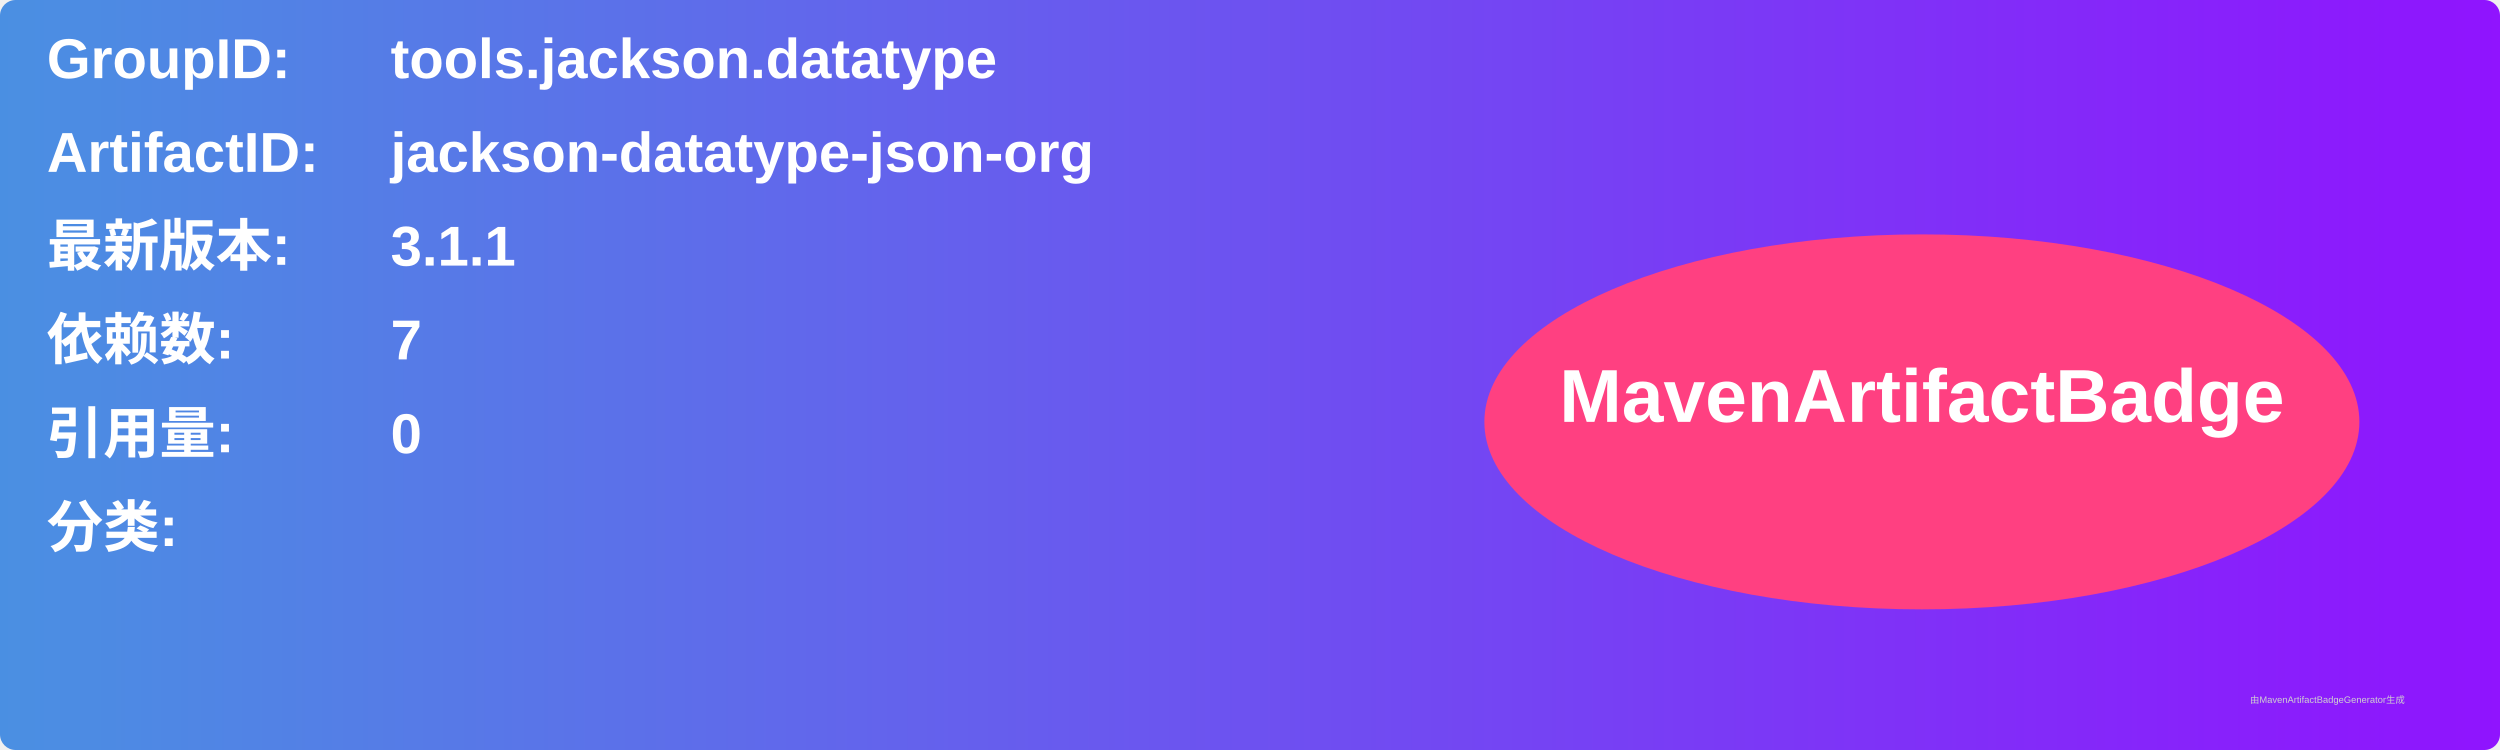
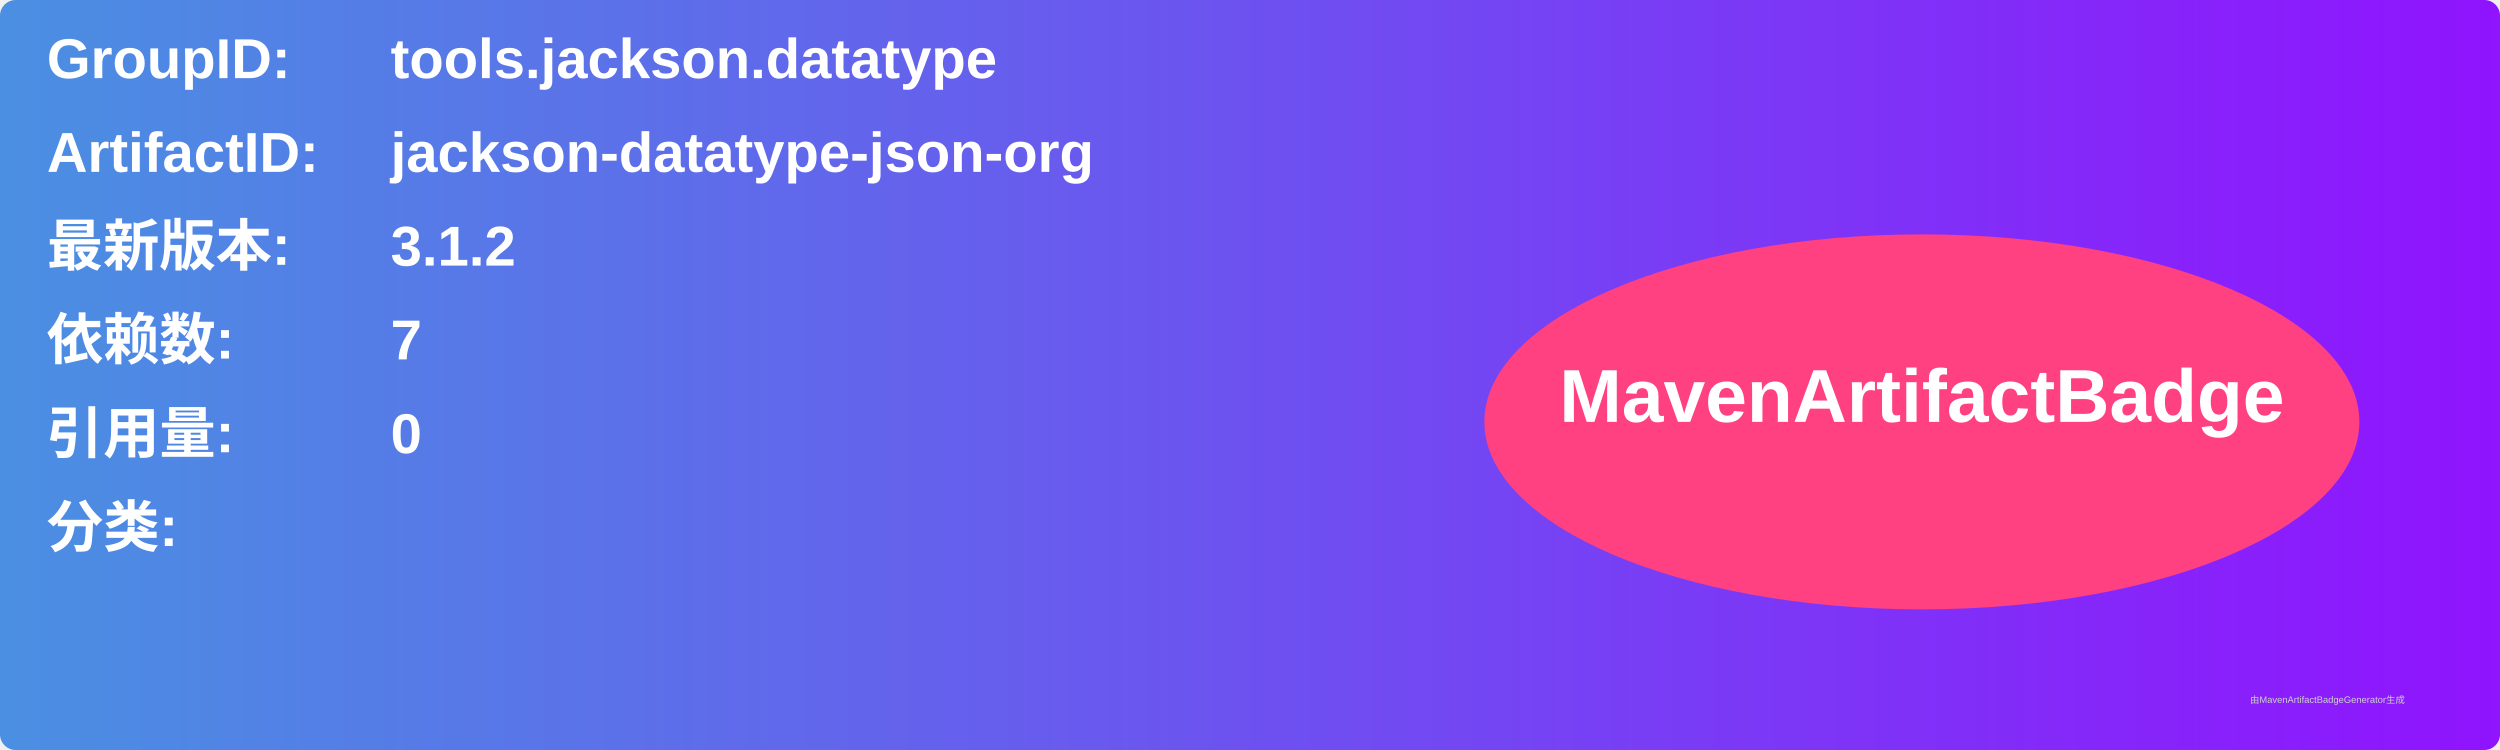
<svg xmlns="http://www.w3.org/2000/svg" width="800" height="240" viewBox="0 0 800 240">
  <linearGradient id="grad" x1="0%" y1="0%" x2="100%" y2="0%">
    <stop offset="0%" stop-color="#4a90e2" />
    <stop offset="100%" stop-color="#9013fe" />
  </linearGradient>
  <rect width="100%" height="100%" rx="5" ry="5" fill="url(#grad)" />
  <g transform="translate(15, 15)">
    <text x="0" y="10" font-family="Arial" font-size="18" fill="white" font-weight="bold" width="260">GroupID:</text>
    <text x="110" y="10" font-family="Arial" font-size="18" fill="white" font-weight="bold" width="460">tools.jackson.datatype</text>
    <text x="0" y="40" font-family="Arial" font-size="18" fill="white" font-weight="bold" width="260">ArtifactID:</text>
    <text x="110" y="40" font-family="Arial" font-size="18" fill="white" font-weight="bold" width="460">jackson-datatype-json-org</text>
    <text x="0" y="70" font-family="Arial" font-size="18" fill="white" font-weight="bold">最新版本:</text>
    <text x="110" y="70" font-family="Arial" font-size="18" fill="white" font-weight="bold">
-       <tspan font-weight="bold">3.1.1</tspan>
+       <tspan font-weight="bold">3.1.2</tspan>
    </text>
    <text x="0" y="100" font-family="Arial" font-size="18" fill="white" font-weight="bold">依赖数: </text>
    <text x="110" y="100" font-family="Arial" font-size="18" fill="white">
      <tspan font-weight="bold">7</tspan>
    </text>
    <text x="0" y="130" font-family="Arial" font-size="18" fill="white" font-weight="bold">引用量: </text>
    <text x="110" y="130" font-family="Arial" font-size="18" fill="white">
      <tspan font-weight="bold">0</tspan>
    </text>
    <text x="0" y="160" font-family="Arial" font-size="18" fill="white" font-weight="bold">分类:</text>
    <text x="10" y="190" font-family="Arial" font-size="10" fill="white">
      <tspan font-weight="bold" />
    </text>
    <ellipse cx="600" cy="120" rx="140" ry="60" fill="#ff4081" />
    <text x="600" y="120" text-anchor="middle" font-family="Arial" font-size="24" fill="white" font-weight="bold">MavenArtifactBadge</text>
  </g>
  <text x="720" y="225" font-family="Arial" font-size="3" fill="#d0d0d0">由MavenArtifactBadgeGenerator生成</text>
</svg>
